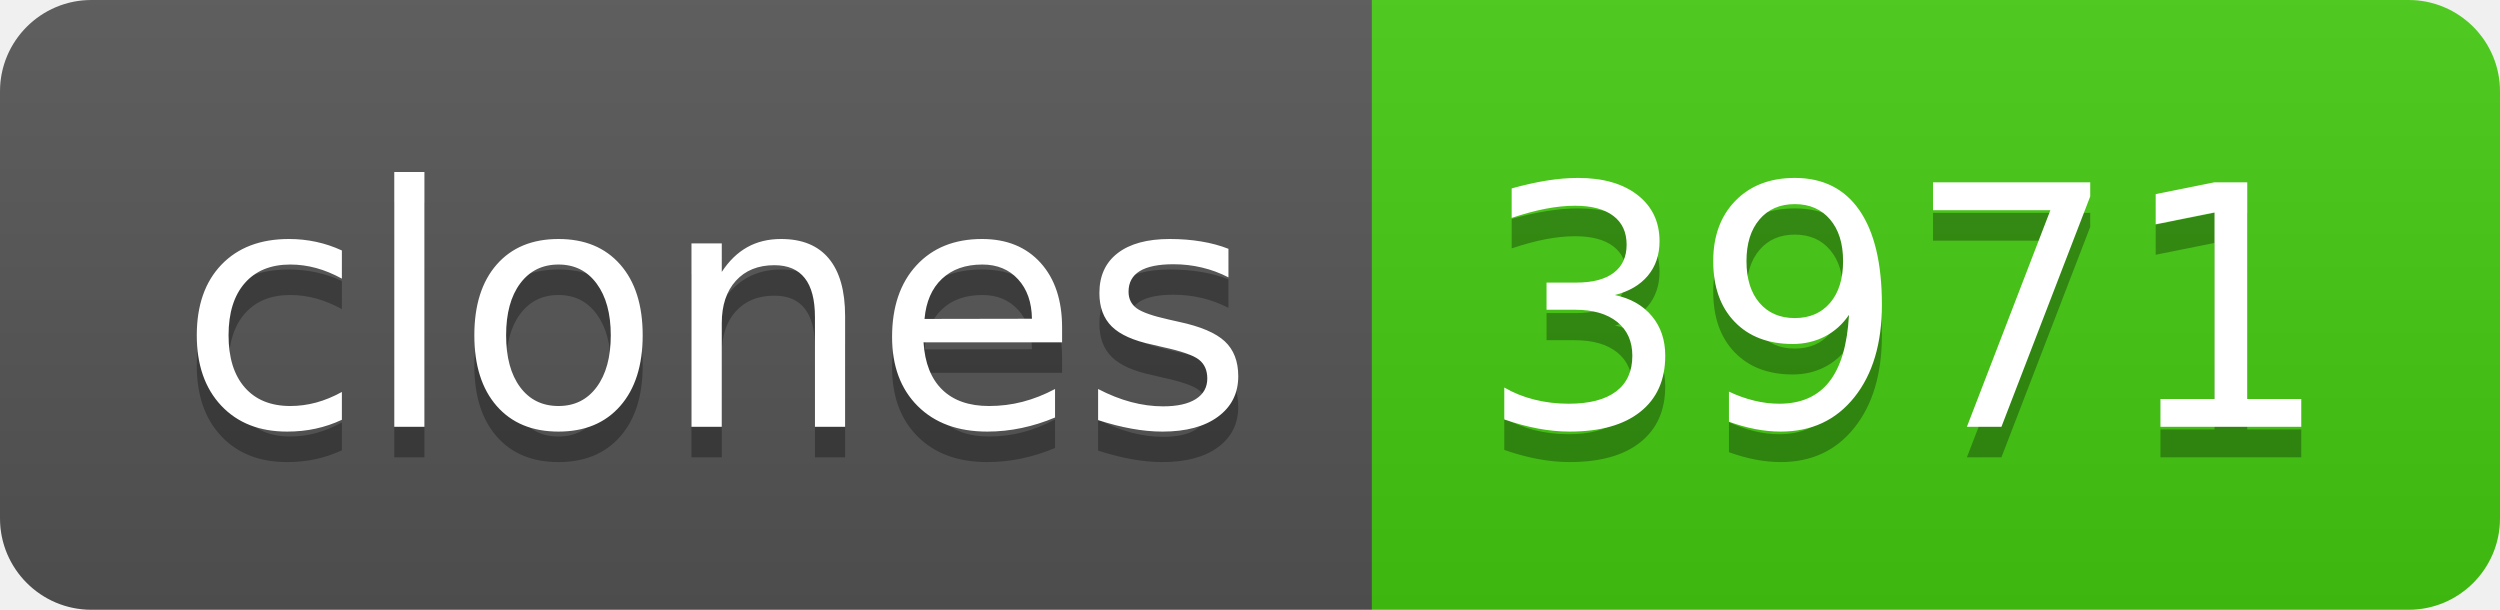
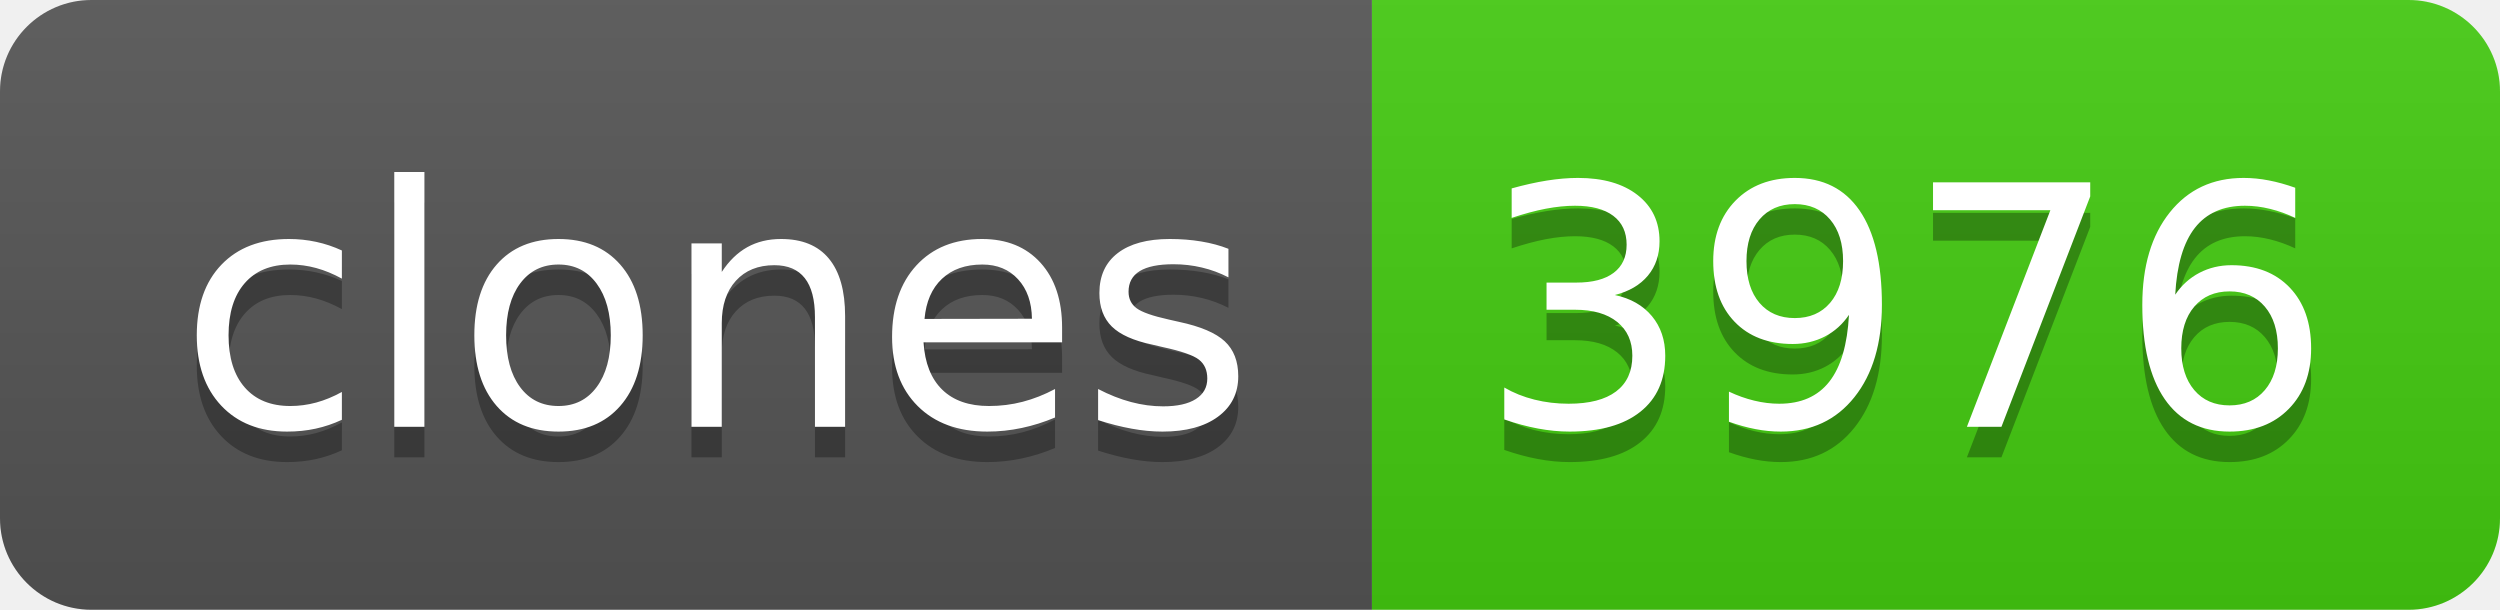
- <svg xmlns="http://www.w3.org/2000/svg" width="82" height="20" role="img" aria-label="clones: 3971">
+ <svg xmlns="http://www.w3.org/2000/svg" width="82" height="20" role="img" aria-label="clones: 3976">
  <linearGradient id="s" x2="0" y2="100%">
    <stop offset="0" stop-color="#bbb" stop-opacity=".1" />
    <stop offset="1" stop-opacity=".1" />
  </linearGradient>
  <clipPath id="r">
    <rect width="82" height="20" rx="3" fill="#fff" />
  </clipPath>
  <g clip-path="url(#r)">
    <rect width="45" height="20" fill="#555" />
    <rect x="45" width="37" height="20" fill="#4c1" />
    <rect width="82" height="20" fill="url(#s)" />
  </g>
  <g fill="#fff" text-anchor="middle" font-family="Verdana,Geneva,DejaVu Sans,sans-serif" text-rendering="geometricPrecision" font-size="110">
    <text aria-hidden="true" x="235" y="150" fill="#010101" fill-opacity=".3" transform="scale(.1)" textLength="350">clones</text>
    <text x="235" y="140" transform="scale(.1)" fill="#fff" textLength="350">clones</text>
-     <text aria-hidden="true" x="625" y="150" fill="#010101" fill-opacity=".3" transform="scale(.1)" textLength="270">3971</text>
-     <text x="625" y="140" transform="scale(.1)" fill="#fff" textLength="270">3971</text>
+     <text aria-hidden="true" x="625" y="150" fill="#010101" fill-opacity=".3" transform="scale(.1)" textLength="270">3976</text>
+     <text x="625" y="140" transform="scale(.1)" fill="#fff" textLength="270">3976</text>
  </g>
</svg>
